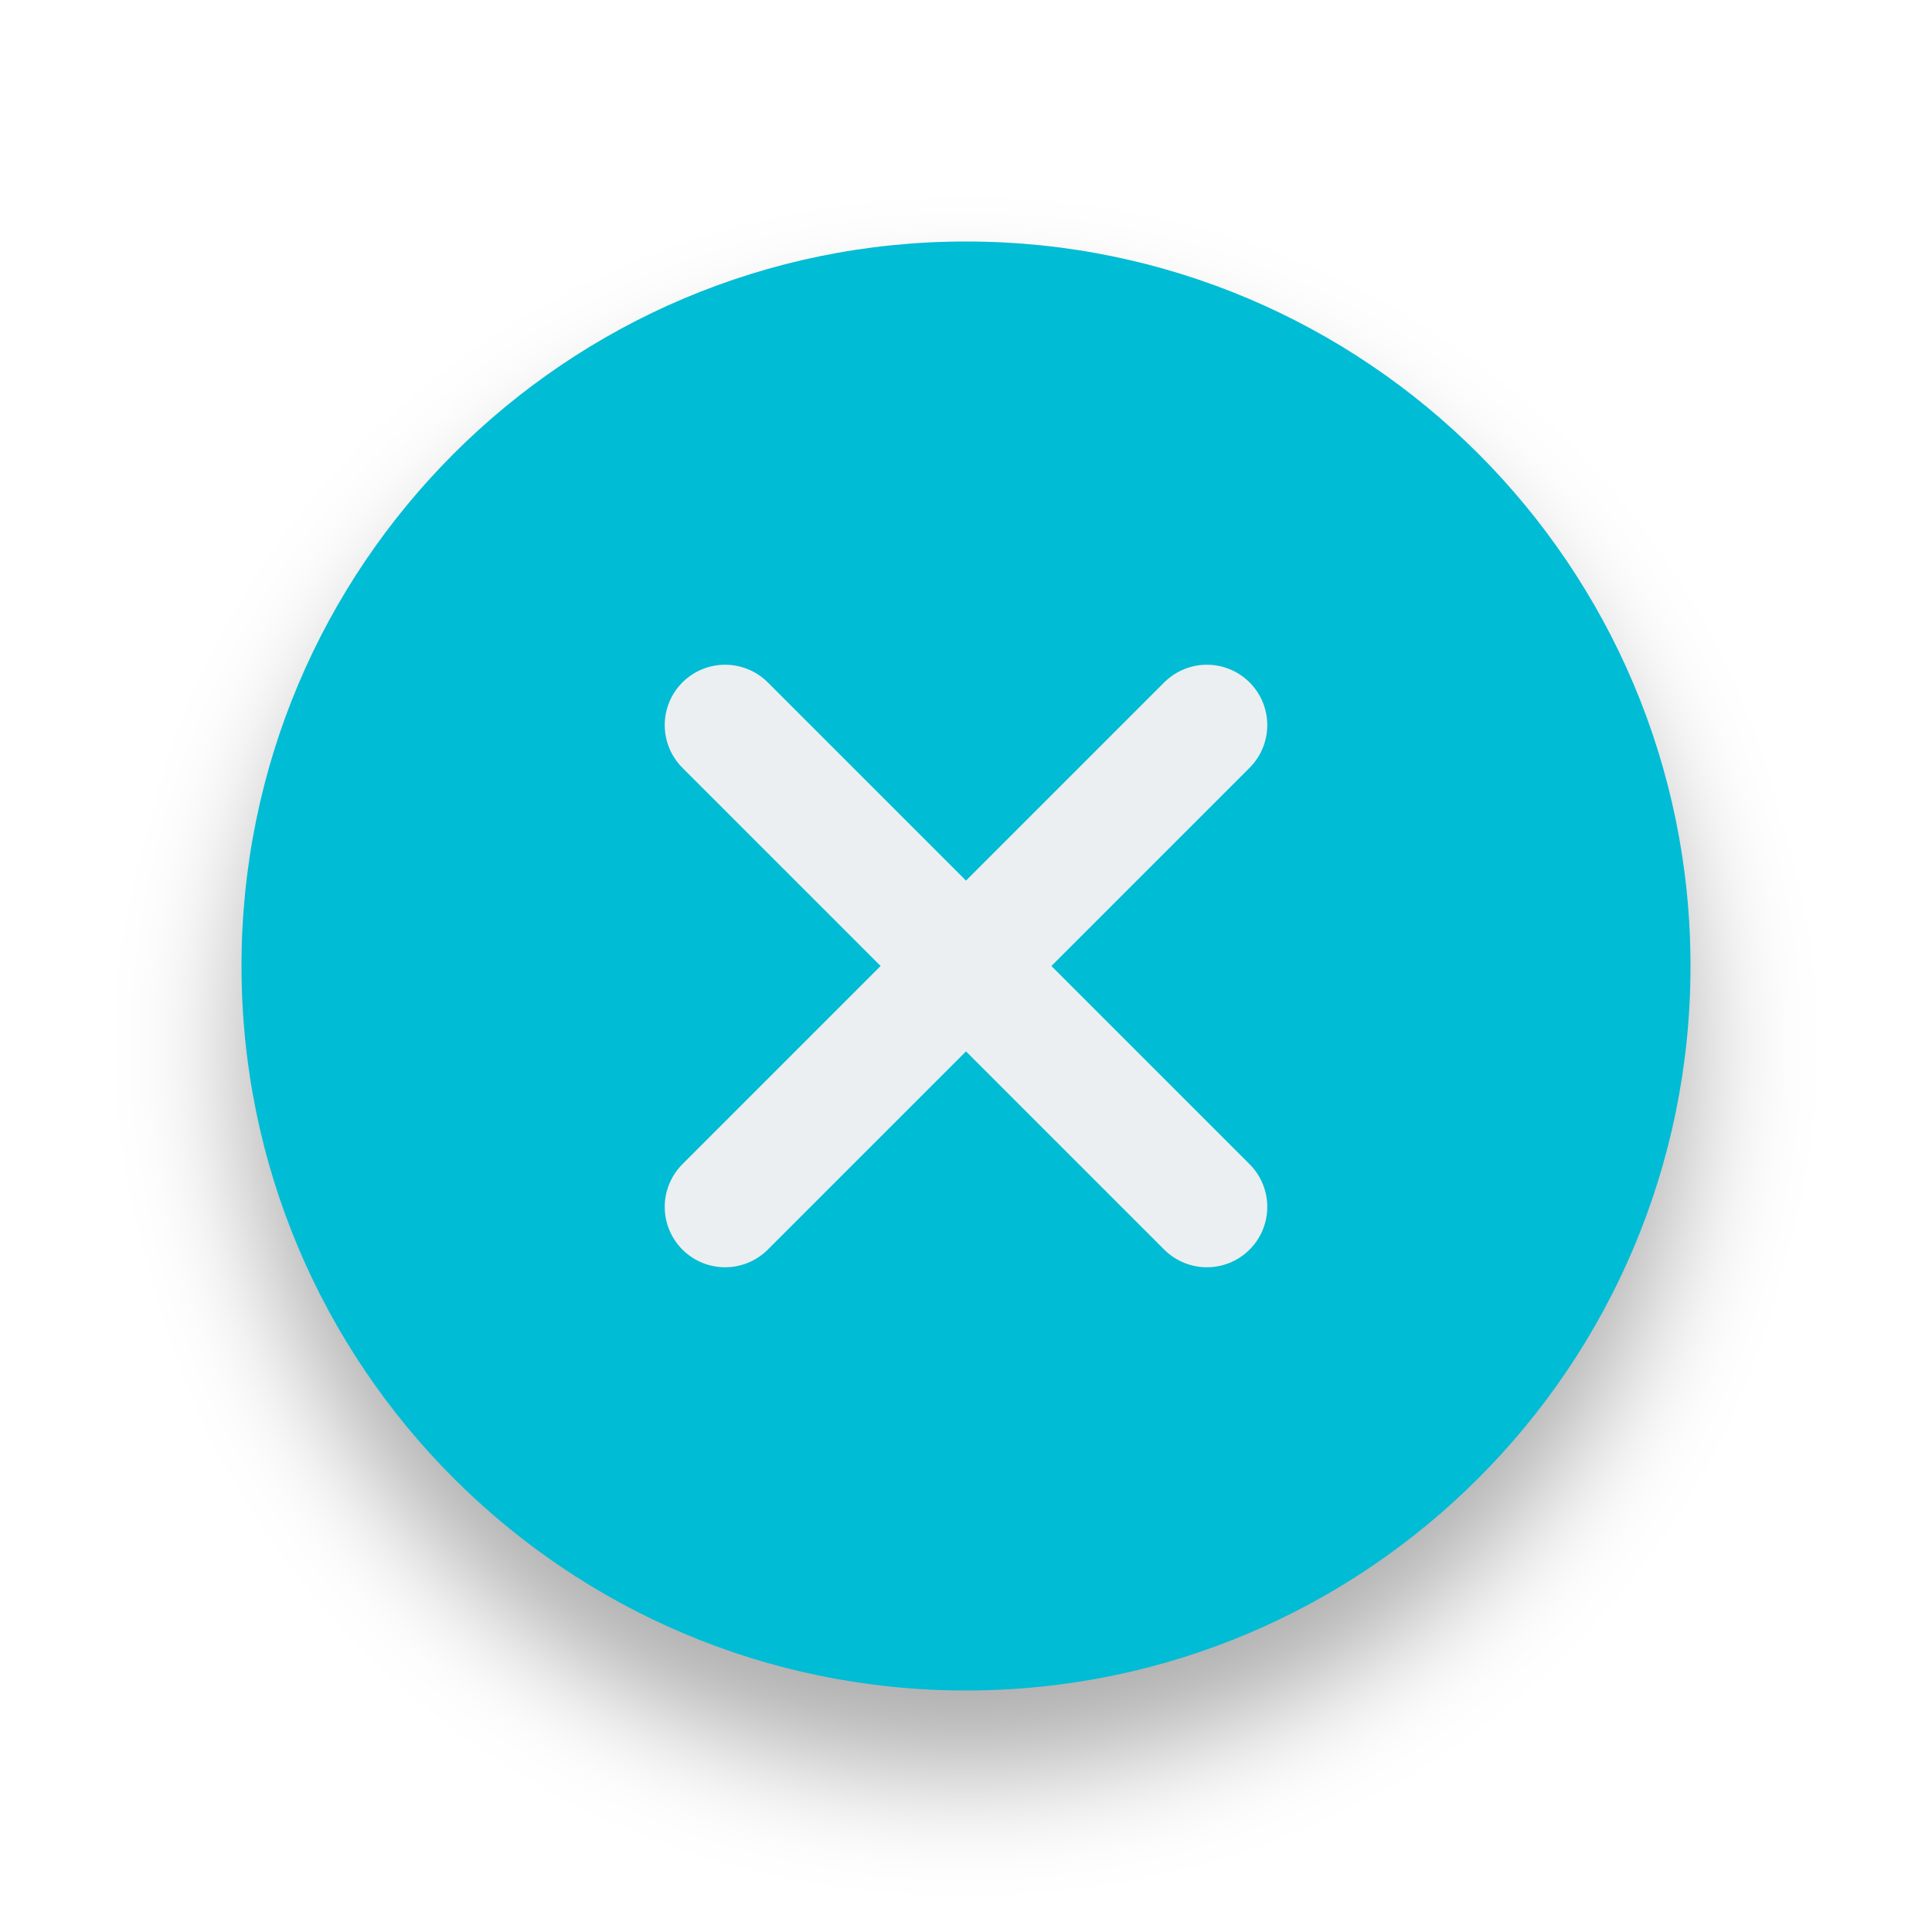
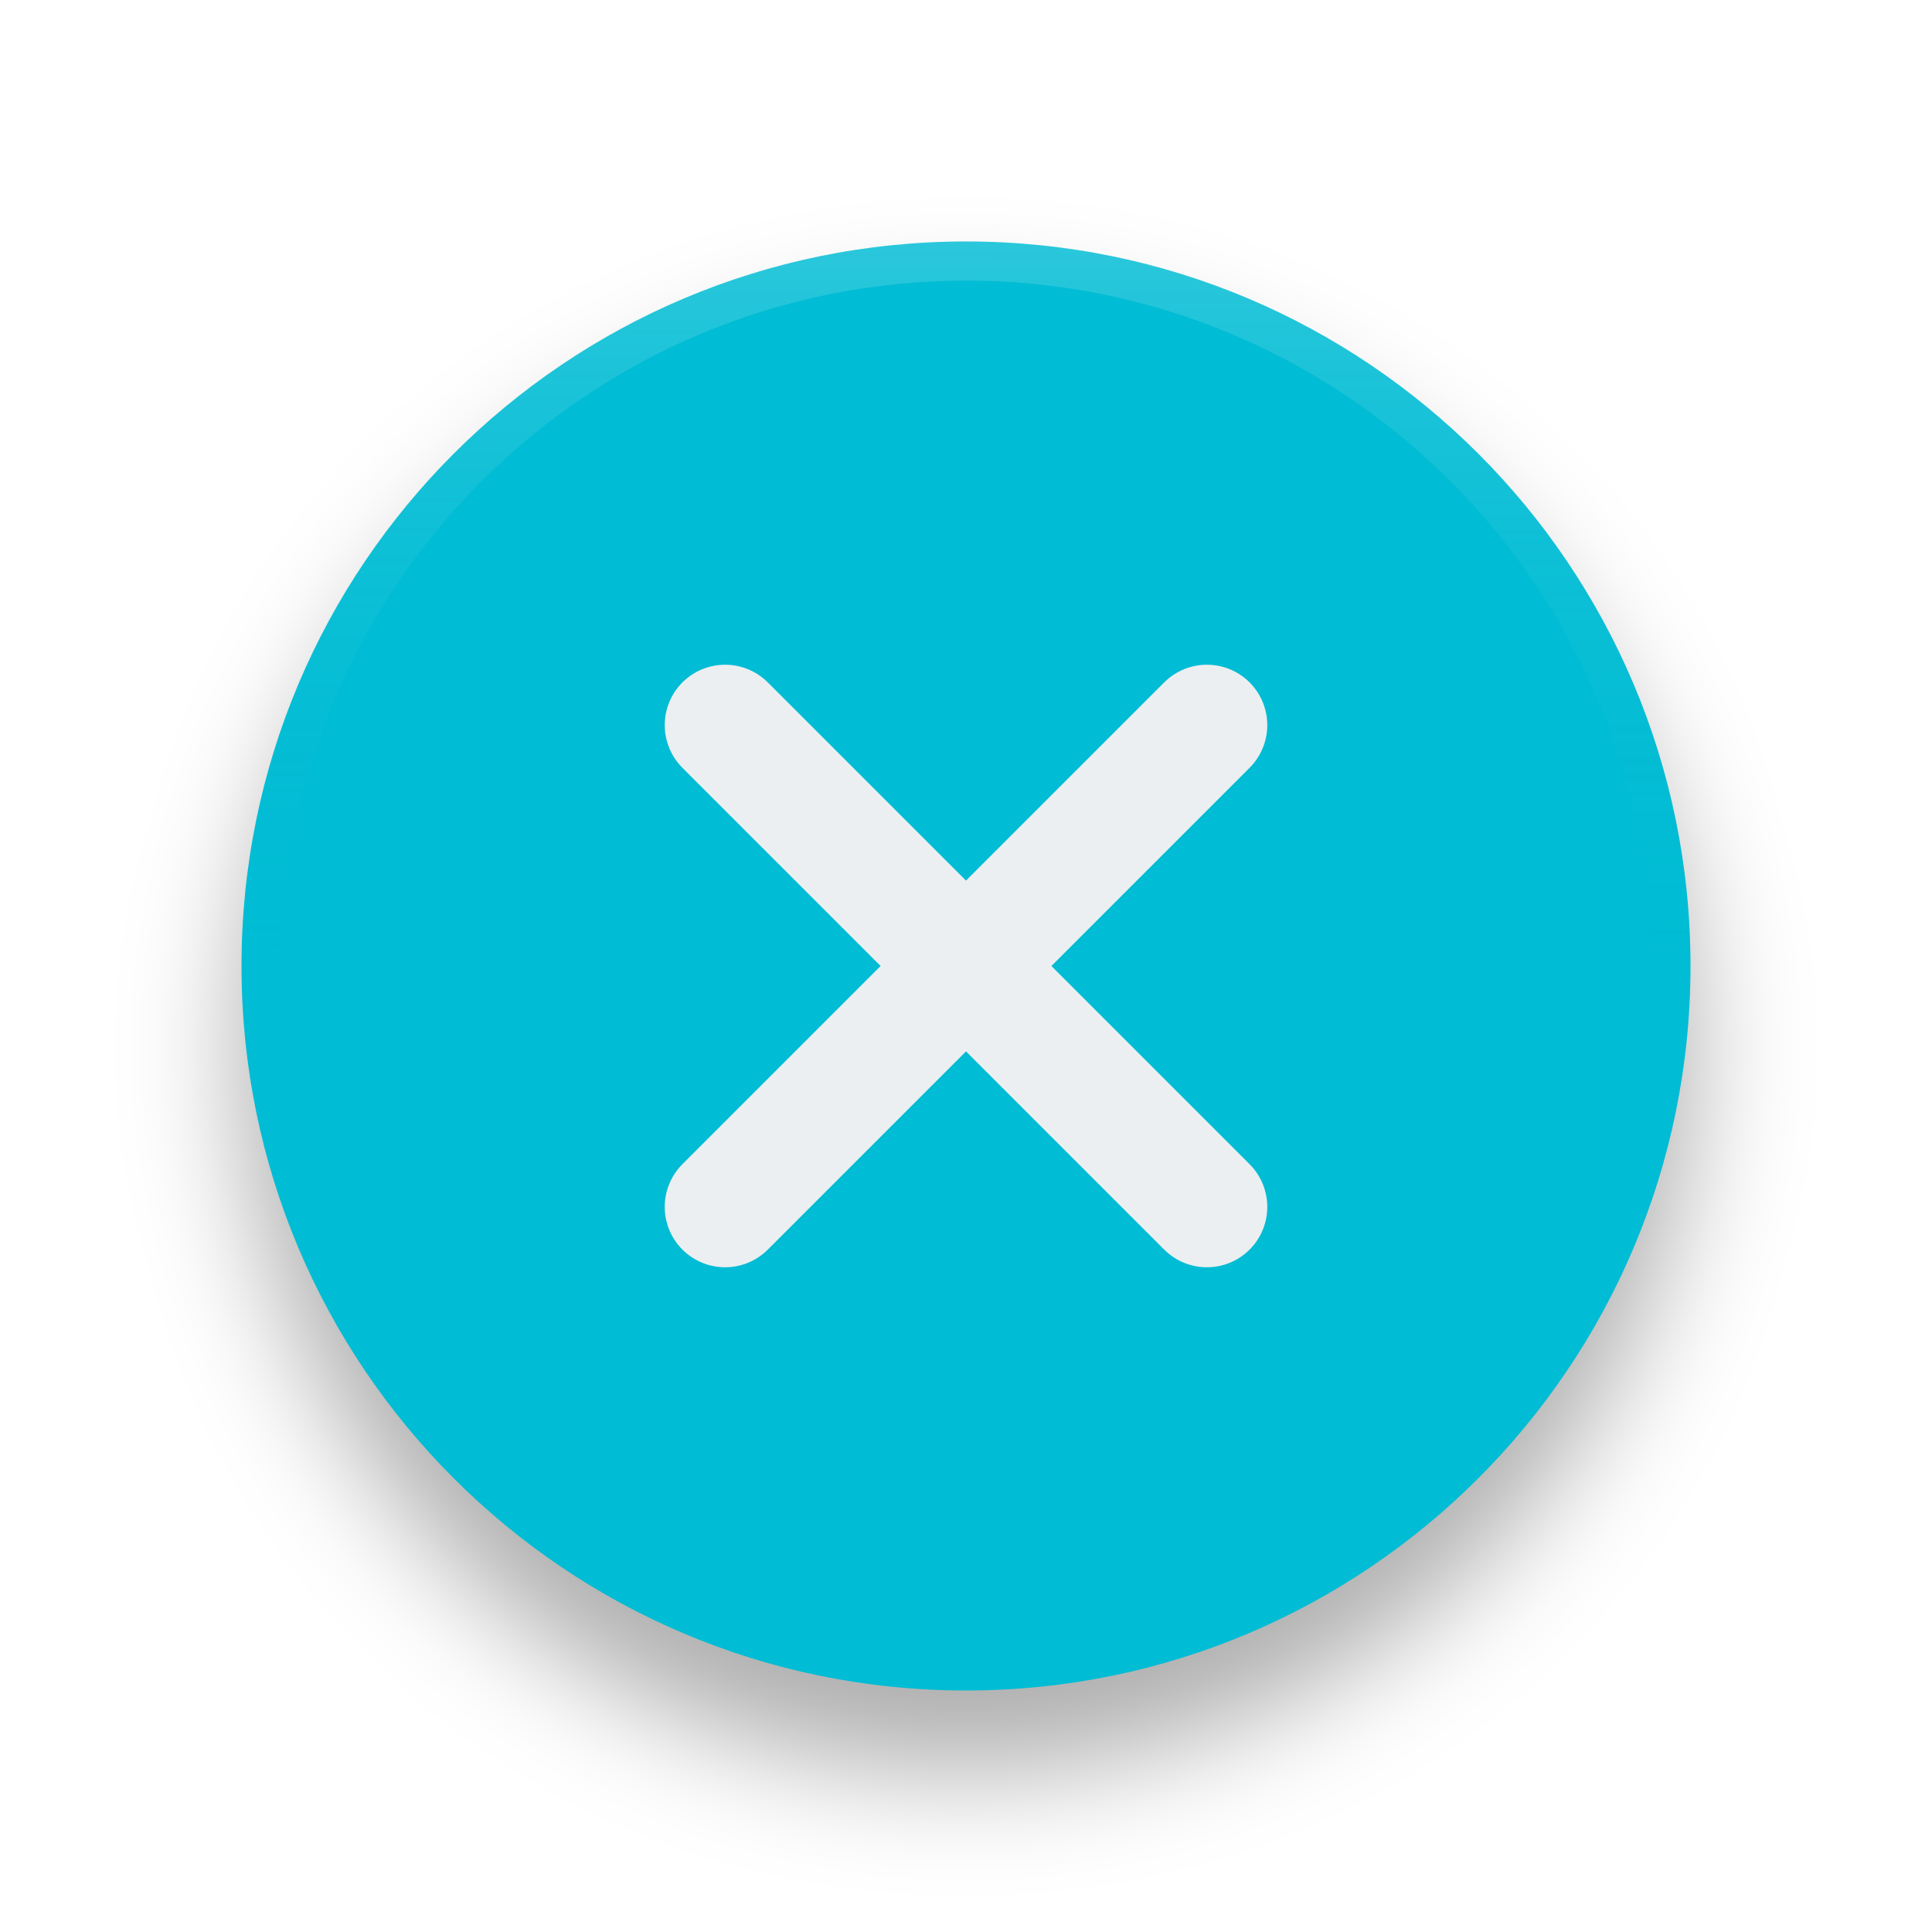
- <svg xmlns="http://www.w3.org/2000/svg" width="96" height="96" viewBox="0 0 96 96" id="svg4747" version="1.1">
+ <svg xmlns="http://www.w3.org/2000/svg" xmlns:xlink="http://www.w3.org/1999/xlink" width="96" height="96" viewBox="0 0 96 96" id="svg4747" version="1.1">
  <defs id="defs4749">
+     <linearGradient id="linearGradient4153">
+       <stop style="stop-color:#00bcd4;stop-opacity:0" offset="0" id="stop4155" />
+       <stop style="stop-color:#ffffff;stop-opacity:0.2" offset="1" id="stop4157" />
+     </linearGradient>
    <filter style="color-interpolation-filters:sRGB" id="filter5355" x="-0.096" width="1.192" y="-0.096" height="1.192">
      <feGaussianBlur stdDeviation="2.88" id="feGaussianBlur5357" />
    </filter>
+     <linearGradient xlink:href="#linearGradient4153" id="linearGradient4159" x1="47.858" y1="1003.792" x2="47.959" y2="963.885" gradientUnits="userSpaceOnUse" gradientTransform="matrix(0.9729729,0,0,0.972973,1.297297,27.14486)" />
  </defs>
  <g id="layer1" transform="translate(0,-956.3622)">
    <circle style="opacity:1;fill:#000000;fill-opacity:0.32;fill-rule:evenodd;stroke:none;stroke-width:9.605;stroke-linecap:butt;stroke-linejoin:round;stroke-miterlimit:4;stroke-dasharray:none;stroke-dashoffset:478.437;stroke-opacity:0.75;filter:url(#filter5355)" id="path5326-2" cx="48" cy="1008.362" r="36" />
    <circle style="opacity:1;fill:#00bcd4;fill-opacity:1;fill-rule:evenodd;stroke:none;stroke-width:9.605;stroke-linecap:butt;stroke-linejoin:round;stroke-miterlimit:4;stroke-dasharray:none;stroke-dashoffset:478.437;stroke-opacity:0.75" id="path5326" cx="48" cy="1004.362" r="36" />
    <path id="path4778-0" style="fill:none;fill-opacity:0;fill-rule:evenodd;stroke:#eceff1;stroke-width:6;stroke-linecap:round;stroke-linejoin:miter;stroke-miterlimit:4;stroke-dasharray:none;stroke-opacity:1" d="m 36.03,992.392 c 23.94,23.94 23.94,23.94 23.94,23.94 m -23.94,0 c 23.94,-23.94 23.94,-23.94 23.94,-23.94" />
+     <circle style="opacity:1;fill:none;fill-opacity:1;fill-rule:evenodd;stroke:url(#linearGradient4159);stroke-width:1.946;stroke-linecap:butt;stroke-linejoin:round;stroke-miterlimit:4;stroke-dasharray:none;stroke-dashoffset:478.437;stroke-opacity:1" id="path5326-0" cx="48" cy="1004.362" r="35.027" />
  </g>
</svg>
